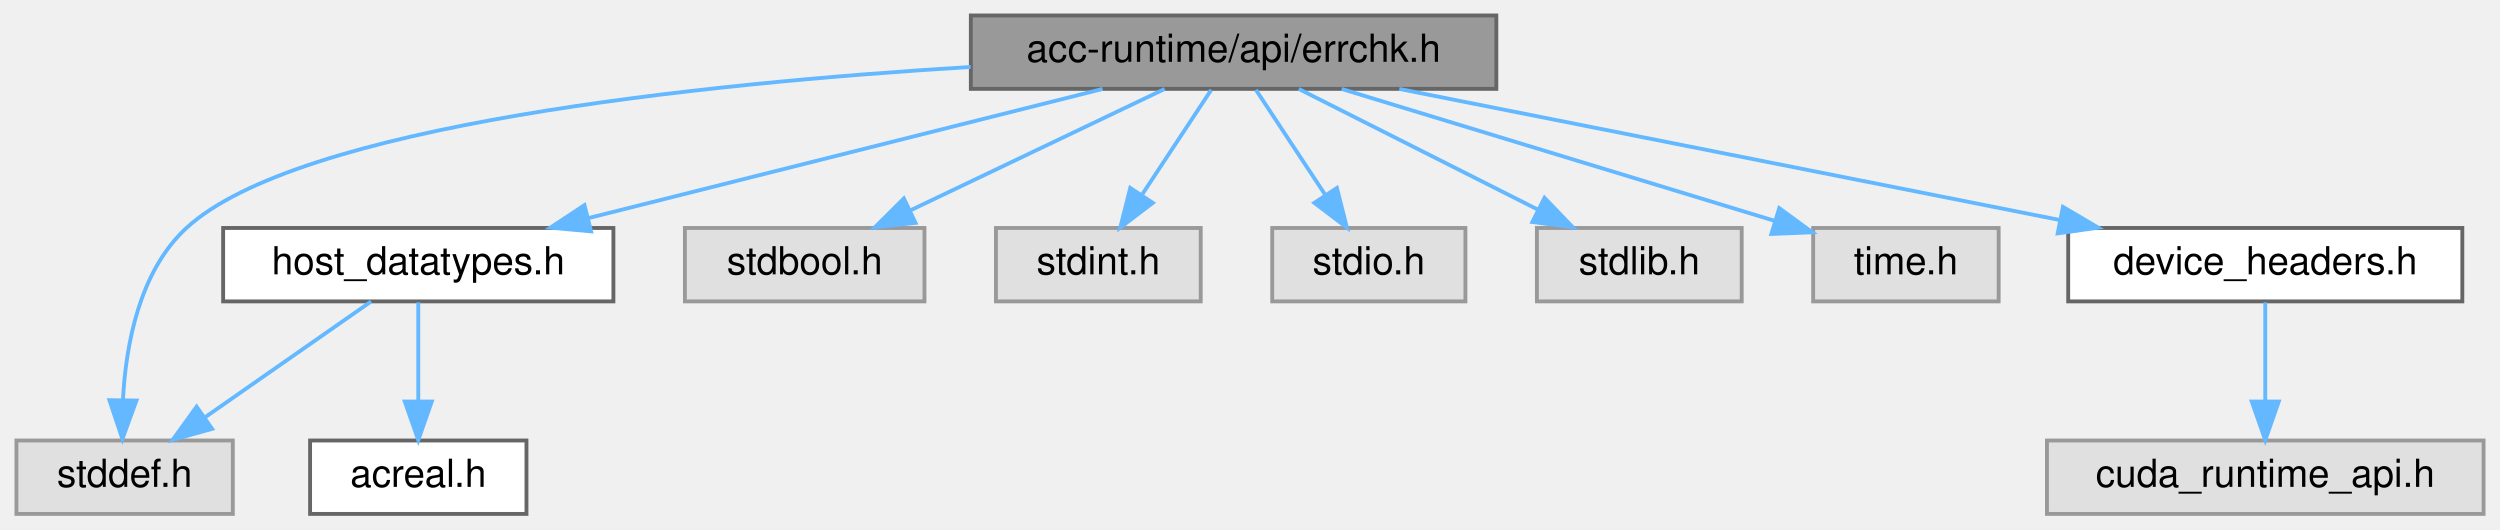
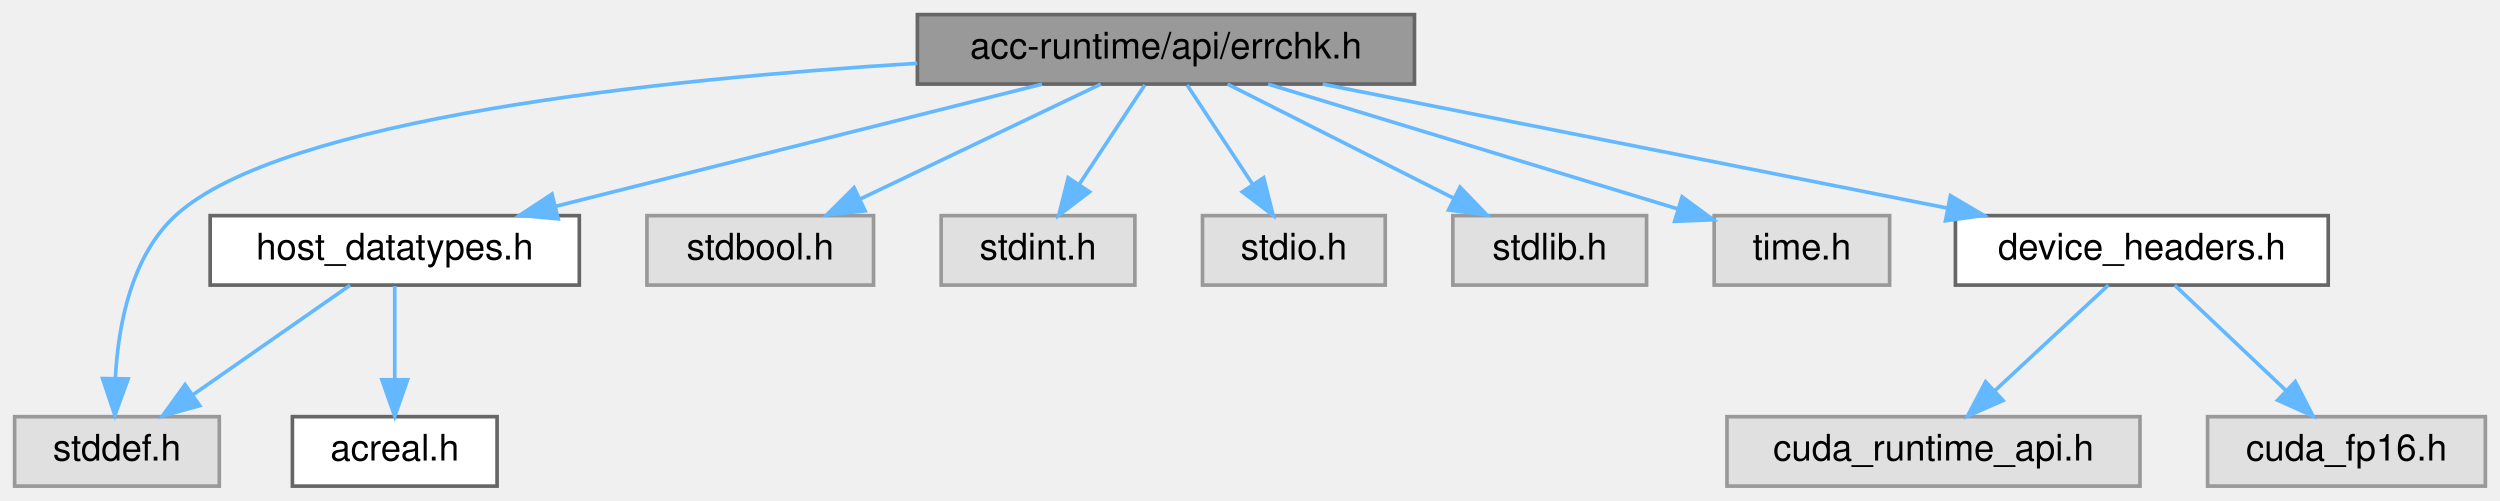
- <svg xmlns="http://www.w3.org/2000/svg" xmlns:xlink="http://www.w3.org/1999/xlink" width="647pt" height="137pt" viewBox="0.00 0.00 646.50 137.00">
+ <svg xmlns="http://www.w3.org/2000/svg" xmlns:xlink="http://www.w3.org/1999/xlink" width="684pt" height="137pt" viewBox="0.00 0.00 684.00 137.00">
  <g id="graph0" class="graph" transform="scale(1 1) rotate(0) translate(4 133)">
    <g id="Node000001" class="node">
      <g id="a_Node000001">
        <a xlink:title="Brief info.">
          <polygon fill="#999999" stroke="#666666" points="383,-129 247,-129 247,-110 383,-110 383,-129" />
          <text text-anchor="middle" x="315" y="-117" font-family="Helvetica,sans-Serif" font-size="10.00">acc-runtime/api/errchk.h</text>
        </a>
      </g>
    </g>
    <g id="Node000002" class="node">
      <g id="a_Node000002">
        <a xlink:title=" ">
          <polygon fill="#e0e0e0" stroke="#999999" points="56,-19 0,-19 0,0 56,0 56,-19" />
          <text text-anchor="middle" x="28" y="-7" font-family="Helvetica,sans-Serif" font-size="10.00">stddef.h</text>
        </a>
      </g>
    </g>
    <g id="edge1_Node000001_Node000002" class="edge">
      <g id="a_edge1_Node000001_Node000002">
        <a xlink:title=" ">
          <path fill="none" stroke="#63b8ff" d="M246.95,-115.68C176.54,-111.35 72.87,-100.54 44,-74 31.85,-62.83 28.33,-43.9 27.57,-29.61" />
          <polygon fill="#63b8ff" stroke="#63b8ff" points="31.06,-29.34 27.43,-19.38 24.07,-29.43 31.06,-29.34" />
        </a>
      </g>
    </g>
    <g id="Node000003" class="node">
      <g id="a_Node000003">
        <a xlink:href="host__datatypes_8h.html" target="_top" xlink:title=" ">
          <polygon fill="white" stroke="#666666" points="154.5,-74 53.5,-74 53.5,-55 154.5,-55 154.5,-74" />
          <text text-anchor="middle" x="104" y="-62" font-family="Helvetica,sans-Serif" font-size="10.00">host_datatypes.h</text>
        </a>
      </g>
    </g>
    <g id="edge2_Node000001_Node000003" class="edge">
      <g id="a_edge2_Node000001_Node000003">
        <a xlink:title=" ">
          <path fill="none" stroke="#63b8ff" d="M281.1,-109.98C244.98,-100.91 187.68,-86.52 148.08,-76.57" />
          <polygon fill="#63b8ff" stroke="#63b8ff" points="148.72,-73.12 138.17,-74.08 147.01,-79.91 148.72,-73.12" />
        </a>
      </g>
    </g>
    <g id="Node000005" class="node">
      <g id="a_Node000005">
        <a xlink:title=" ">
          <polygon fill="#e0e0e0" stroke="#999999" points="235,-74 173,-74 173,-55 235,-55 235,-74" />
          <text text-anchor="middle" x="204" y="-62" font-family="Helvetica,sans-Serif" font-size="10.00">stdbool.h</text>
        </a>
      </g>
    </g>
    <g id="edge5_Node000001_Node000005" class="edge">
      <g id="a_edge5_Node000001_Node000005">
        <a xlink:title=" ">
          <path fill="none" stroke="#63b8ff" d="M297.17,-109.98C279.39,-101.5 251.85,-88.35 231.32,-78.54" />
          <polygon fill="#63b8ff" stroke="#63b8ff" points="232.69,-75.32 222.16,-74.17 229.67,-81.64 232.69,-75.32" />
        </a>
      </g>
    </g>
    <g id="Node000006" class="node">
      <g id="a_Node000006">
        <a xlink:title=" ">
          <polygon fill="#e0e0e0" stroke="#999999" points="306.5,-74 253.5,-74 253.5,-55 306.5,-55 306.5,-74" />
          <text text-anchor="middle" x="280" y="-62" font-family="Helvetica,sans-Serif" font-size="10.00">stdint.h</text>
        </a>
      </g>
    </g>
    <g id="edge6_Node000001_Node000006" class="edge">
      <g id="a_edge6_Node000001_Node000006">
        <a xlink:title=" ">
          <path fill="none" stroke="#63b8ff" d="M309.22,-109.75C304.38,-102.42 297.32,-91.73 291.36,-82.7" />
          <polygon fill="#63b8ff" stroke="#63b8ff" points="294.1,-80.5 285.67,-74.09 288.26,-84.36 294.1,-80.5" />
        </a>
      </g>
    </g>
    <g id="Node000007" class="node">
      <g id="a_Node000007">
        <a xlink:title=" ">
          <polygon fill="#e0e0e0" stroke="#999999" points="375,-74 325,-74 325,-55 375,-55 375,-74" />
          <text text-anchor="middle" x="350" y="-62" font-family="Helvetica,sans-Serif" font-size="10.00">stdio.h</text>
        </a>
      </g>
    </g>
    <g id="edge7_Node000001_Node000007" class="edge">
      <g id="a_edge7_Node000001_Node000007">
        <a xlink:title=" ">
          <path fill="none" stroke="#63b8ff" d="M320.78,-109.75C325.62,-102.42 332.68,-91.73 338.64,-82.7" />
          <polygon fill="#63b8ff" stroke="#63b8ff" points="341.74,-84.36 344.33,-74.09 335.9,-80.5 341.74,-84.36" />
        </a>
      </g>
    </g>
    <g id="Node000008" class="node">
      <g id="a_Node000008">
        <a xlink:title=" ">
          <polygon fill="#e0e0e0" stroke="#999999" points="446.5,-74 393.5,-74 393.5,-55 446.5,-55 446.5,-74" />
          <text text-anchor="middle" x="420" y="-62" font-family="Helvetica,sans-Serif" font-size="10.00">stdlib.h</text>
        </a>
      </g>
    </g>
    <g id="edge8_Node000001_Node000008" class="edge">
      <g id="a_edge8_Node000001_Node000008">
        <a xlink:title=" ">
          <path fill="none" stroke="#63b8ff" d="M331.87,-109.98C348.61,-101.54 374.5,-88.47 393.89,-78.68" />
          <polygon fill="#63b8ff" stroke="#63b8ff" points="395.47,-81.8 402.82,-74.17 392.32,-75.55 395.47,-81.8" />
        </a>
      </g>
    </g>
    <g id="Node000009" class="node">
      <g id="a_Node000009">
        <a xlink:title=" ">
          <polygon fill="#e0e0e0" stroke="#999999" points="513,-74 465,-74 465,-55 513,-55 513,-74" />
          <text text-anchor="middle" x="489" y="-62" font-family="Helvetica,sans-Serif" font-size="10.00">time.h</text>
        </a>
      </g>
    </g>
    <g id="edge9_Node000001_Node000009" class="edge">
      <g id="a_edge9_Node000001_Node000009">
        <a xlink:title=" ">
          <path fill="none" stroke="#63b8ff" d="M342.96,-109.98C373.51,-100.68 422.47,-85.76 455.17,-75.8" />
          <polygon fill="#63b8ff" stroke="#63b8ff" points="456.22,-79.14 464.76,-72.88 454.18,-72.45 456.22,-79.14" />
        </a>
      </g>
    </g>
    <g id="Node000010" class="node">
      <g id="a_Node000010">
        <a xlink:href="device__headers_8h.html" target="_top" xlink:title=" ">
          <polygon fill="white" stroke="#666666" points="633,-74 531,-74 531,-55 633,-55 633,-74" />
          <text text-anchor="middle" x="582" y="-62" font-family="Helvetica,sans-Serif" font-size="10.00">device_headers.h</text>
        </a>
      </g>
    </g>
    <g id="edge10_Node000001_Node000010" class="edge">
      <g id="a_edge10_Node000001_Node000010">
        <a xlink:title=" ">
          <path fill="none" stroke="#63b8ff" d="M357.9,-109.98C404.37,-100.76 478.59,-86.03 528.76,-76.07" />
          <polygon fill="#63b8ff" stroke="#63b8ff" points="529.64,-79.46 538.77,-74.08 528.28,-72.6 529.64,-79.46" />
        </a>
      </g>
    </g>
    <g id="edge4_Node000003_Node000002" class="edge">
      <g id="a_edge4_Node000003_Node000002">
        <a xlink:title=" ">
          <path fill="none" stroke="#63b8ff" d="M91.79,-54.98C80.22,-46.92 62.62,-34.65 48.84,-25.03" />
          <polygon fill="#63b8ff" stroke="#63b8ff" points="50.64,-22.02 40.43,-19.17 46.63,-27.76 50.64,-22.02" />
        </a>
      </g>
    </g>
    <g id="Node000004" class="node">
      <g id="a_Node000004">
        <a xlink:href="acreal_8h.html" target="_top" xlink:title=" ">
          <polygon fill="white" stroke="#666666" points="132,-19 76,-19 76,0 132,0 132,-19" />
          <text text-anchor="middle" x="104" y="-7" font-family="Helvetica,sans-Serif" font-size="10.00">acreal.h</text>
        </a>
      </g>
    </g>
    <g id="edge3_Node000003_Node000004" class="edge">
      <g id="a_edge3_Node000003_Node000004">
        <a xlink:title=" ">
          <path fill="none" stroke="#63b8ff" d="M104,-54.75C104,-47.8 104,-37.85 104,-29.13" />
          <polygon fill="#63b8ff" stroke="#63b8ff" points="107.5,-29.09 104,-19.09 100.5,-29.09 107.5,-29.09" />
        </a>
      </g>
    </g>
    <g id="Node000011" class="node">
      <g id="a_Node000011">
        <a xlink:title=" ">
-           <polygon fill="#e0e0e0" stroke="#999999" points="638.5,-19 525.5,-19 525.5,0 638.5,0 638.5,-19" />
-           <text text-anchor="middle" x="582" y="-7" font-family="Helvetica,sans-Serif" font-size="10.00">cuda_runtime_api.h</text>
+           <polygon fill="#e0e0e0" stroke="#999999" points="581.5,-19 468.5,-19 468.5,0 581.5,0 581.5,-19" />
+           <text text-anchor="middle" x="525" y="-7" font-family="Helvetica,sans-Serif" font-size="10.00">cuda_runtime_api.h</text>
        </a>
      </g>
    </g>
    <g id="edge11_Node000010_Node000011" class="edge">
      <g id="a_edge11_Node000010_Node000011">
        <a xlink:title=" ">
-           <path fill="none" stroke="#63b8ff" d="M582,-54.75C582,-47.8 582,-37.85 582,-29.13" />
-           <polygon fill="#63b8ff" stroke="#63b8ff" points="585.5,-29.09 582,-19.09 578.5,-29.09 585.5,-29.09" />
+           <path fill="none" stroke="#63b8ff" d="M572.84,-54.98C564.5,-47.23 551.97,-35.58 541.82,-26.14" />
+           <polygon fill="#63b8ff" stroke="#63b8ff" points="544.03,-23.42 534.32,-19.17 539.26,-28.54 544.03,-23.42" />
+         </a>
+       </g>
+     </g>
+     <g id="Node000012" class="node">
+       <g id="a_Node000012">
+         <a xlink:title=" ">
+           <polygon fill="#e0e0e0" stroke="#999999" points="676,-19 600,-19 600,0 676,0 676,-19" />
+           <text text-anchor="middle" x="638" y="-7" font-family="Helvetica,sans-Serif" font-size="10.00">cuda_fp16.h</text>
+         </a>
+       </g>
+     </g>
+     <g id="edge12_Node000010_Node000012" class="edge">
+       <g id="a_edge12_Node000010_Node000012">
+         <a xlink:title=" ">
+           <path fill="none" stroke="#63b8ff" d="M591,-54.98C599.19,-47.23 611.51,-35.58 621.47,-26.14" />
+           <polygon fill="#63b8ff" stroke="#63b8ff" points="623.98,-28.59 628.84,-19.17 619.17,-23.5 623.98,-28.59" />
        </a>
      </g>
    </g>
  </g>
</svg>
